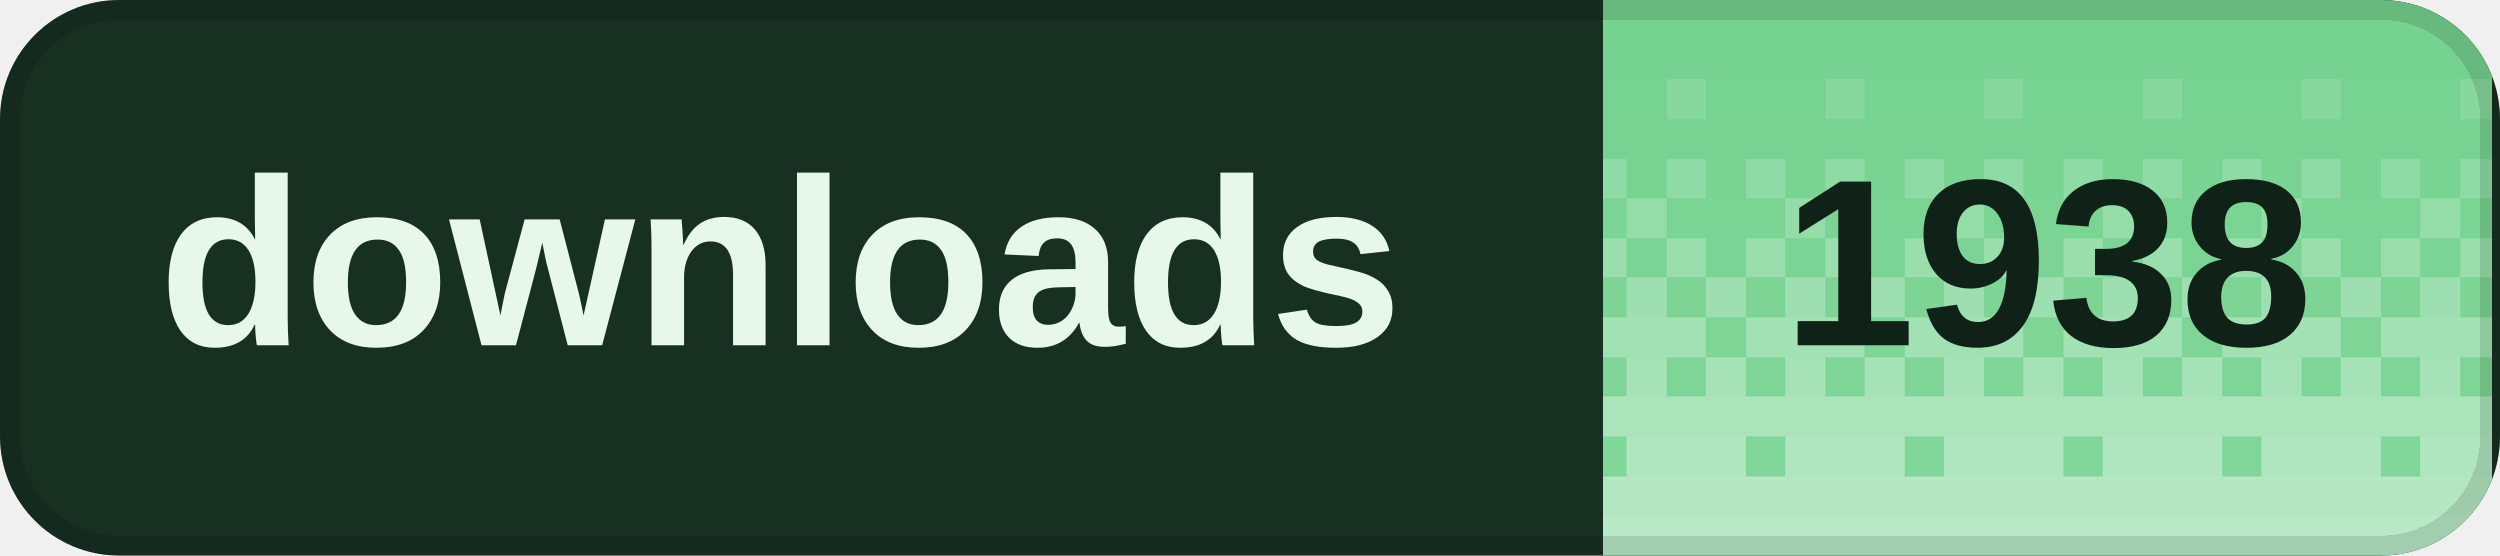
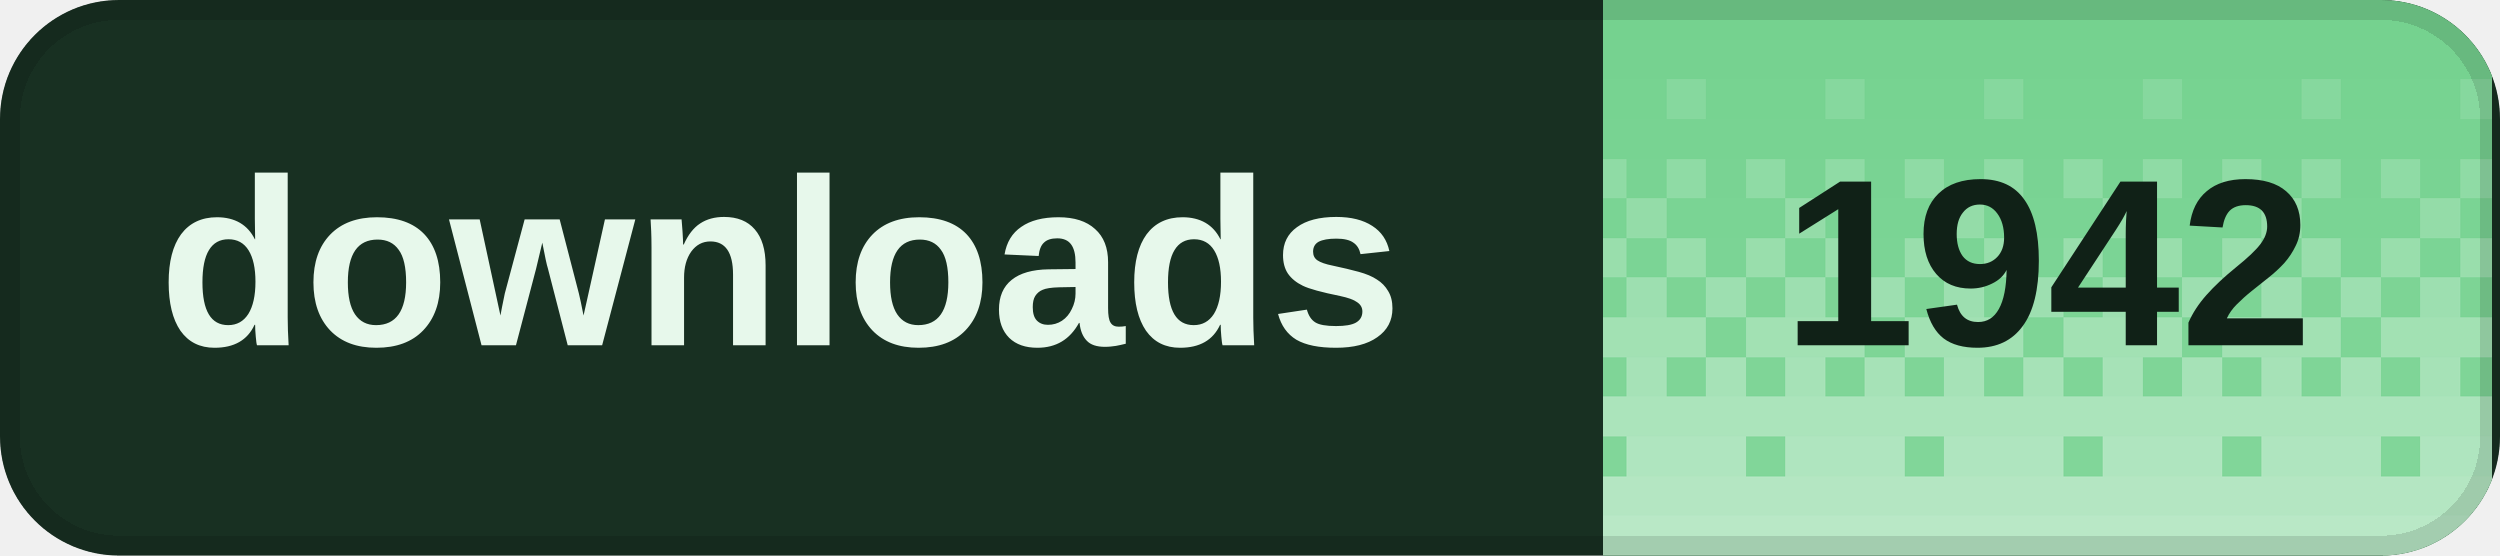
<svg xmlns="http://www.w3.org/2000/svg" width="126" height="28" viewBox="0 0 126 28" role="img" aria-labelledby="title desc" shape-rendering="crispEdges">
  <defs>
    <clipPath id="badge-clip">
      <rect width="126" height="28" rx="6" />
    </clipPath>
    <pattern id="dither" width="8" height="28" patternUnits="userSpaceOnUse">
      <rect x="0" y="0" width="2" height="2" fill="#fff" fill-opacity="0.020" />
      <rect x="2" y="0" width="2" height="2" fill="#fff" fill-opacity="0.020" />
      <rect x="4" y="0" width="2" height="2" fill="#fff" fill-opacity="0.020" />
      <rect x="6" y="0" width="2" height="2" fill="#fff" fill-opacity="0.020" />
      <rect x="0" y="2" width="2" height="2" fill="#fff" fill-opacity="0.028" />
      <rect x="2" y="2" width="2" height="2" fill="#fff" fill-opacity="0.028" />
      <rect x="4" y="2" width="2" height="2" fill="#fff" fill-opacity="0.028" />
      <rect x="6" y="2" width="2" height="2" fill="#fff" fill-opacity="0.028" />
      <rect x="0" y="4" width="2" height="2" fill="#fff" fill-opacity="0.036" />
      <rect x="2" y="4" width="2" height="2" fill="#fff" fill-opacity="0.036" />
      <rect x="4" y="4" width="2" height="2" fill="#fff" fill-opacity="0.145" />
      <rect x="6" y="4" width="2" height="2" fill="#fff" fill-opacity="0.036" />
      <rect x="0" y="6" width="2" height="2" fill="#fff" fill-opacity="0.044" />
      <rect x="2" y="6" width="2" height="2" fill="#fff" fill-opacity="0.044" />
      <rect x="4" y="6" width="2" height="2" fill="#fff" fill-opacity="0.044" />
      <rect x="6" y="6" width="2" height="2" fill="#fff" fill-opacity="0.044" />
      <rect x="0" y="8" width="2" height="2" fill="#fff" fill-opacity="0.209" />
      <rect x="2" y="8" width="2" height="2" fill="#fff" fill-opacity="0.052" />
      <rect x="4" y="8" width="2" height="2" fill="#fff" fill-opacity="0.209" />
      <rect x="6" y="8" width="2" height="2" fill="#fff" fill-opacity="0.052" />
      <rect x="0" y="10" width="2" height="2" fill="#fff" fill-opacity="0.060" />
      <rect x="2" y="10" width="2" height="2" fill="#fff" fill-opacity="0.242" />
      <rect x="4" y="10" width="2" height="2" fill="#fff" fill-opacity="0.060" />
      <rect x="6" y="10" width="2" height="2" fill="#fff" fill-opacity="0.060" />
      <rect x="0" y="12" width="2" height="2" fill="#fff" fill-opacity="0.274" />
      <rect x="2" y="12" width="2" height="2" fill="#fff" fill-opacity="0.068" />
      <rect x="4" y="12" width="2" height="2" fill="#fff" fill-opacity="0.274" />
      <rect x="6" y="12" width="2" height="2" fill="#fff" fill-opacity="0.068" />
      <rect x="0" y="14" width="2" height="2" fill="#fff" fill-opacity="0.077" />
      <rect x="2" y="14" width="2" height="2" fill="#fff" fill-opacity="0.306" />
      <rect x="4" y="14" width="2" height="2" fill="#fff" fill-opacity="0.077" />
      <rect x="6" y="14" width="2" height="2" fill="#fff" fill-opacity="0.306" />
      <rect x="0" y="16" width="2" height="2" fill="#fff" fill-opacity="0.338" />
      <rect x="2" y="16" width="2" height="2" fill="#fff" fill-opacity="0.338" />
      <rect x="4" y="16" width="2" height="2" fill="#fff" fill-opacity="0.338" />
      <rect x="6" y="16" width="2" height="2" fill="#fff" fill-opacity="0.085" />
      <rect x="0" y="18" width="2" height="2" fill="#fff" fill-opacity="0.093" />
      <rect x="2" y="18" width="2" height="2" fill="#fff" fill-opacity="0.371" />
      <rect x="4" y="18" width="2" height="2" fill="#fff" fill-opacity="0.093" />
      <rect x="6" y="18" width="2" height="2" fill="#fff" fill-opacity="0.371" />
      <rect x="0" y="20" width="2" height="2" fill="#fff" fill-opacity="0.403" />
      <rect x="2" y="20" width="2" height="2" fill="#fff" fill-opacity="0.403" />
      <rect x="4" y="20" width="2" height="2" fill="#fff" fill-opacity="0.403" />
      <rect x="6" y="20" width="2" height="2" fill="#fff" fill-opacity="0.403" />
      <rect x="0" y="22" width="2" height="2" fill="#fff" fill-opacity="0.109" />
      <rect x="2" y="22" width="2" height="2" fill="#fff" fill-opacity="0.435" />
      <rect x="4" y="22" width="2" height="2" fill="#fff" fill-opacity="0.435" />
      <rect x="6" y="22" width="2" height="2" fill="#fff" fill-opacity="0.435" />
      <rect x="0" y="24" width="2" height="2" fill="#fff" fill-opacity="0.468" />
      <rect x="2" y="24" width="2" height="2" fill="#fff" fill-opacity="0.468" />
      <rect x="4" y="24" width="2" height="2" fill="#fff" fill-opacity="0.468" />
      <rect x="6" y="24" width="2" height="2" fill="#fff" fill-opacity="0.468" />
      <rect x="0" y="26" width="2" height="2" fill="#fff" fill-opacity="0.500" />
      <rect x="2" y="26" width="2" height="2" fill="#fff" fill-opacity="0.500" />
      <rect x="4" y="26" width="2" height="2" fill="#fff" fill-opacity="0.500" />
      <rect x="6" y="26" width="2" height="2" fill="#fff" fill-opacity="0.500" />
    </pattern>
  </defs>
  <g clip-path="url(#badge-clip)">
    <rect width="126" height="28" fill="#183022" />
    <rect x="80.8" width="44.8" height="28" fill="#72d18d" />
    <rect x="80.8" width="44.8" height="28" fill="url(#dither)" />
  </g>
  <rect x="0.5" y="0.5" width="125" height="27" rx="5.5" fill="none" stroke="#000" stroke-opacity="0.12" />
  <g fill="#e7f8eb" font-family="Geist,Arial,sans-serif" font-size="12" font-weight="600" dominant-baseline="middle">
    <text x="8" y="14">downloads</text>
  </g>
-   <text x="103.2" y="14" fill="#102117" font-family="Geist,Arial,sans-serif" font-size="12" font-weight="700" text-anchor="middle" dominant-baseline="middle">1938</text>
+   <text x="103.2" y="14" fill="#102117" font-family="Geist,Arial,sans-serif" font-size="12" font-weight="700" text-anchor="middle" dominant-baseline="middle">1942</text>
</svg>
